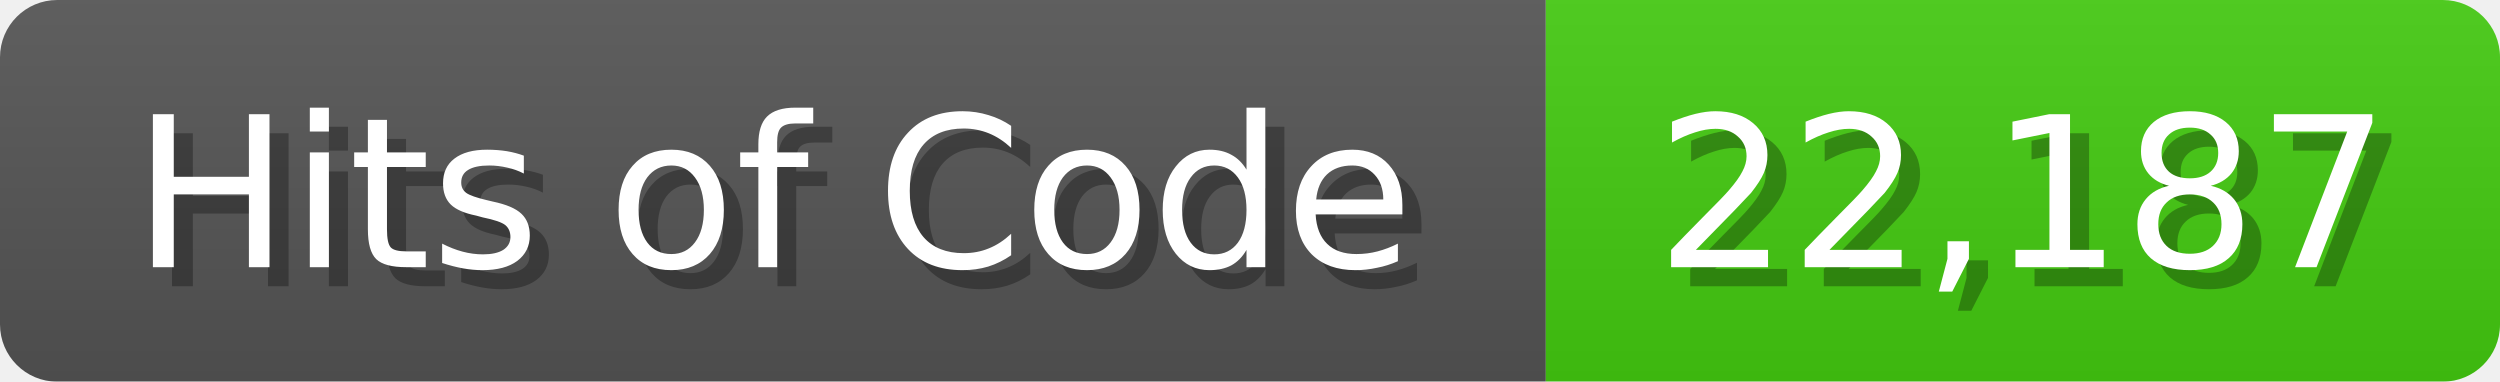
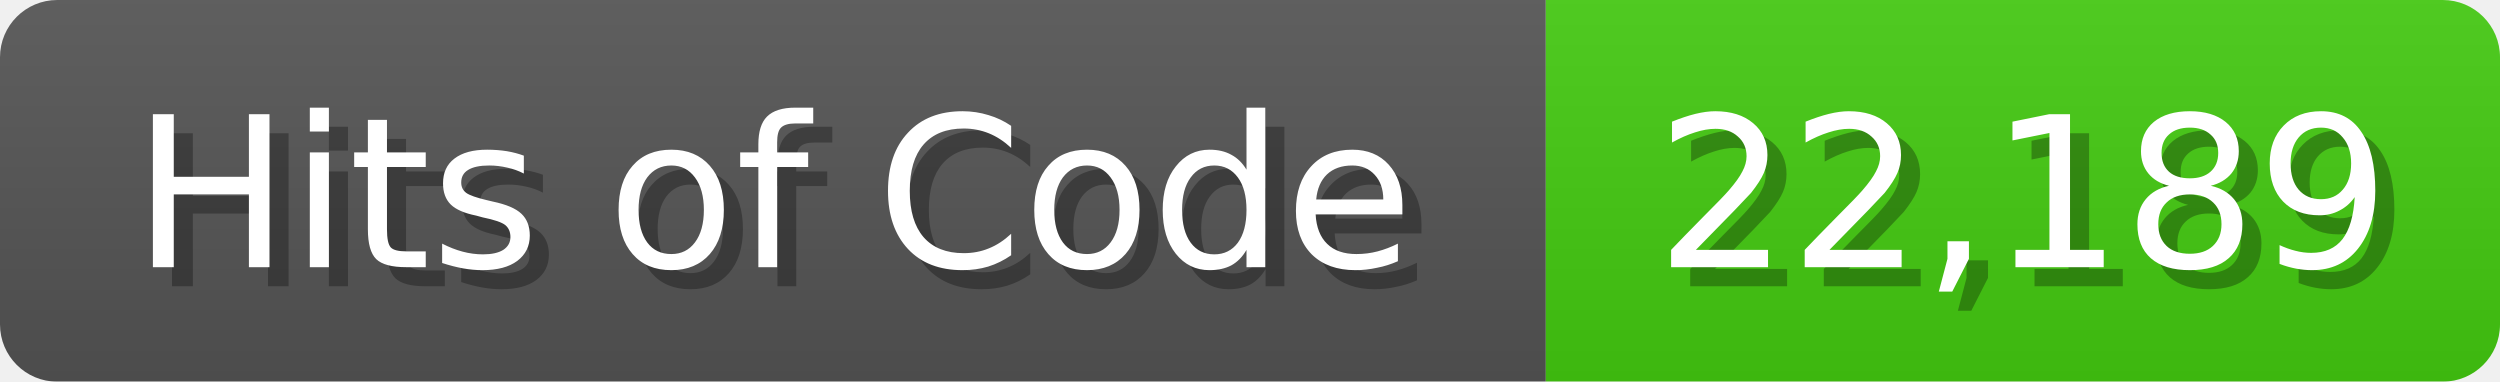
<svg xmlns="http://www.w3.org/2000/svg" width="131" height="20">
  <linearGradient id="b" x2="0" y2="100%">
    <stop offset="0" stop-color="#bbb" stop-opacity=".1" />
    <stop offset="1" stop-opacity=".1" />
  </linearGradient>
  <mask id="anybadge_1">
    <rect width="131" height="20" rx="3" fill="#fff" />
  </mask>
  <g mask="url(#anybadge_1)">
    <path fill="#555" d="M0 0h81v20H0z" />
    <path fill="#4C1" d="M81 0h50v20H81z" />
    <path fill="url(#b)" d="M0 0h131v20H0z" />
  </g>
  <g fill="#fff" text-anchor="middle" font-family="DejaVu Sans,Verdana,Geneva,sans-serif" font-size="11">
    <text x="41.5" y="15" fill="#010101" fill-opacity=".3">Hits of Code</text>
    <text x="40.5" y="14">Hits of Code</text>
  </g>
  <g fill="#fff" text-anchor="middle" font-family="DejaVu Sans,Verdana,Geneva,sans-serif" font-size="11">
-     <text x="107.0" y="15" fill="#010101" fill-opacity=".3">22,187</text>
-     <text x="106.0" y="14">22,187</text>
+     <text x="107.0" y="15" fill="#010101" fill-opacity=".3">22,189</text>
+     <text x="106.0" y="14">22,189</text>
  </g>
</svg>
